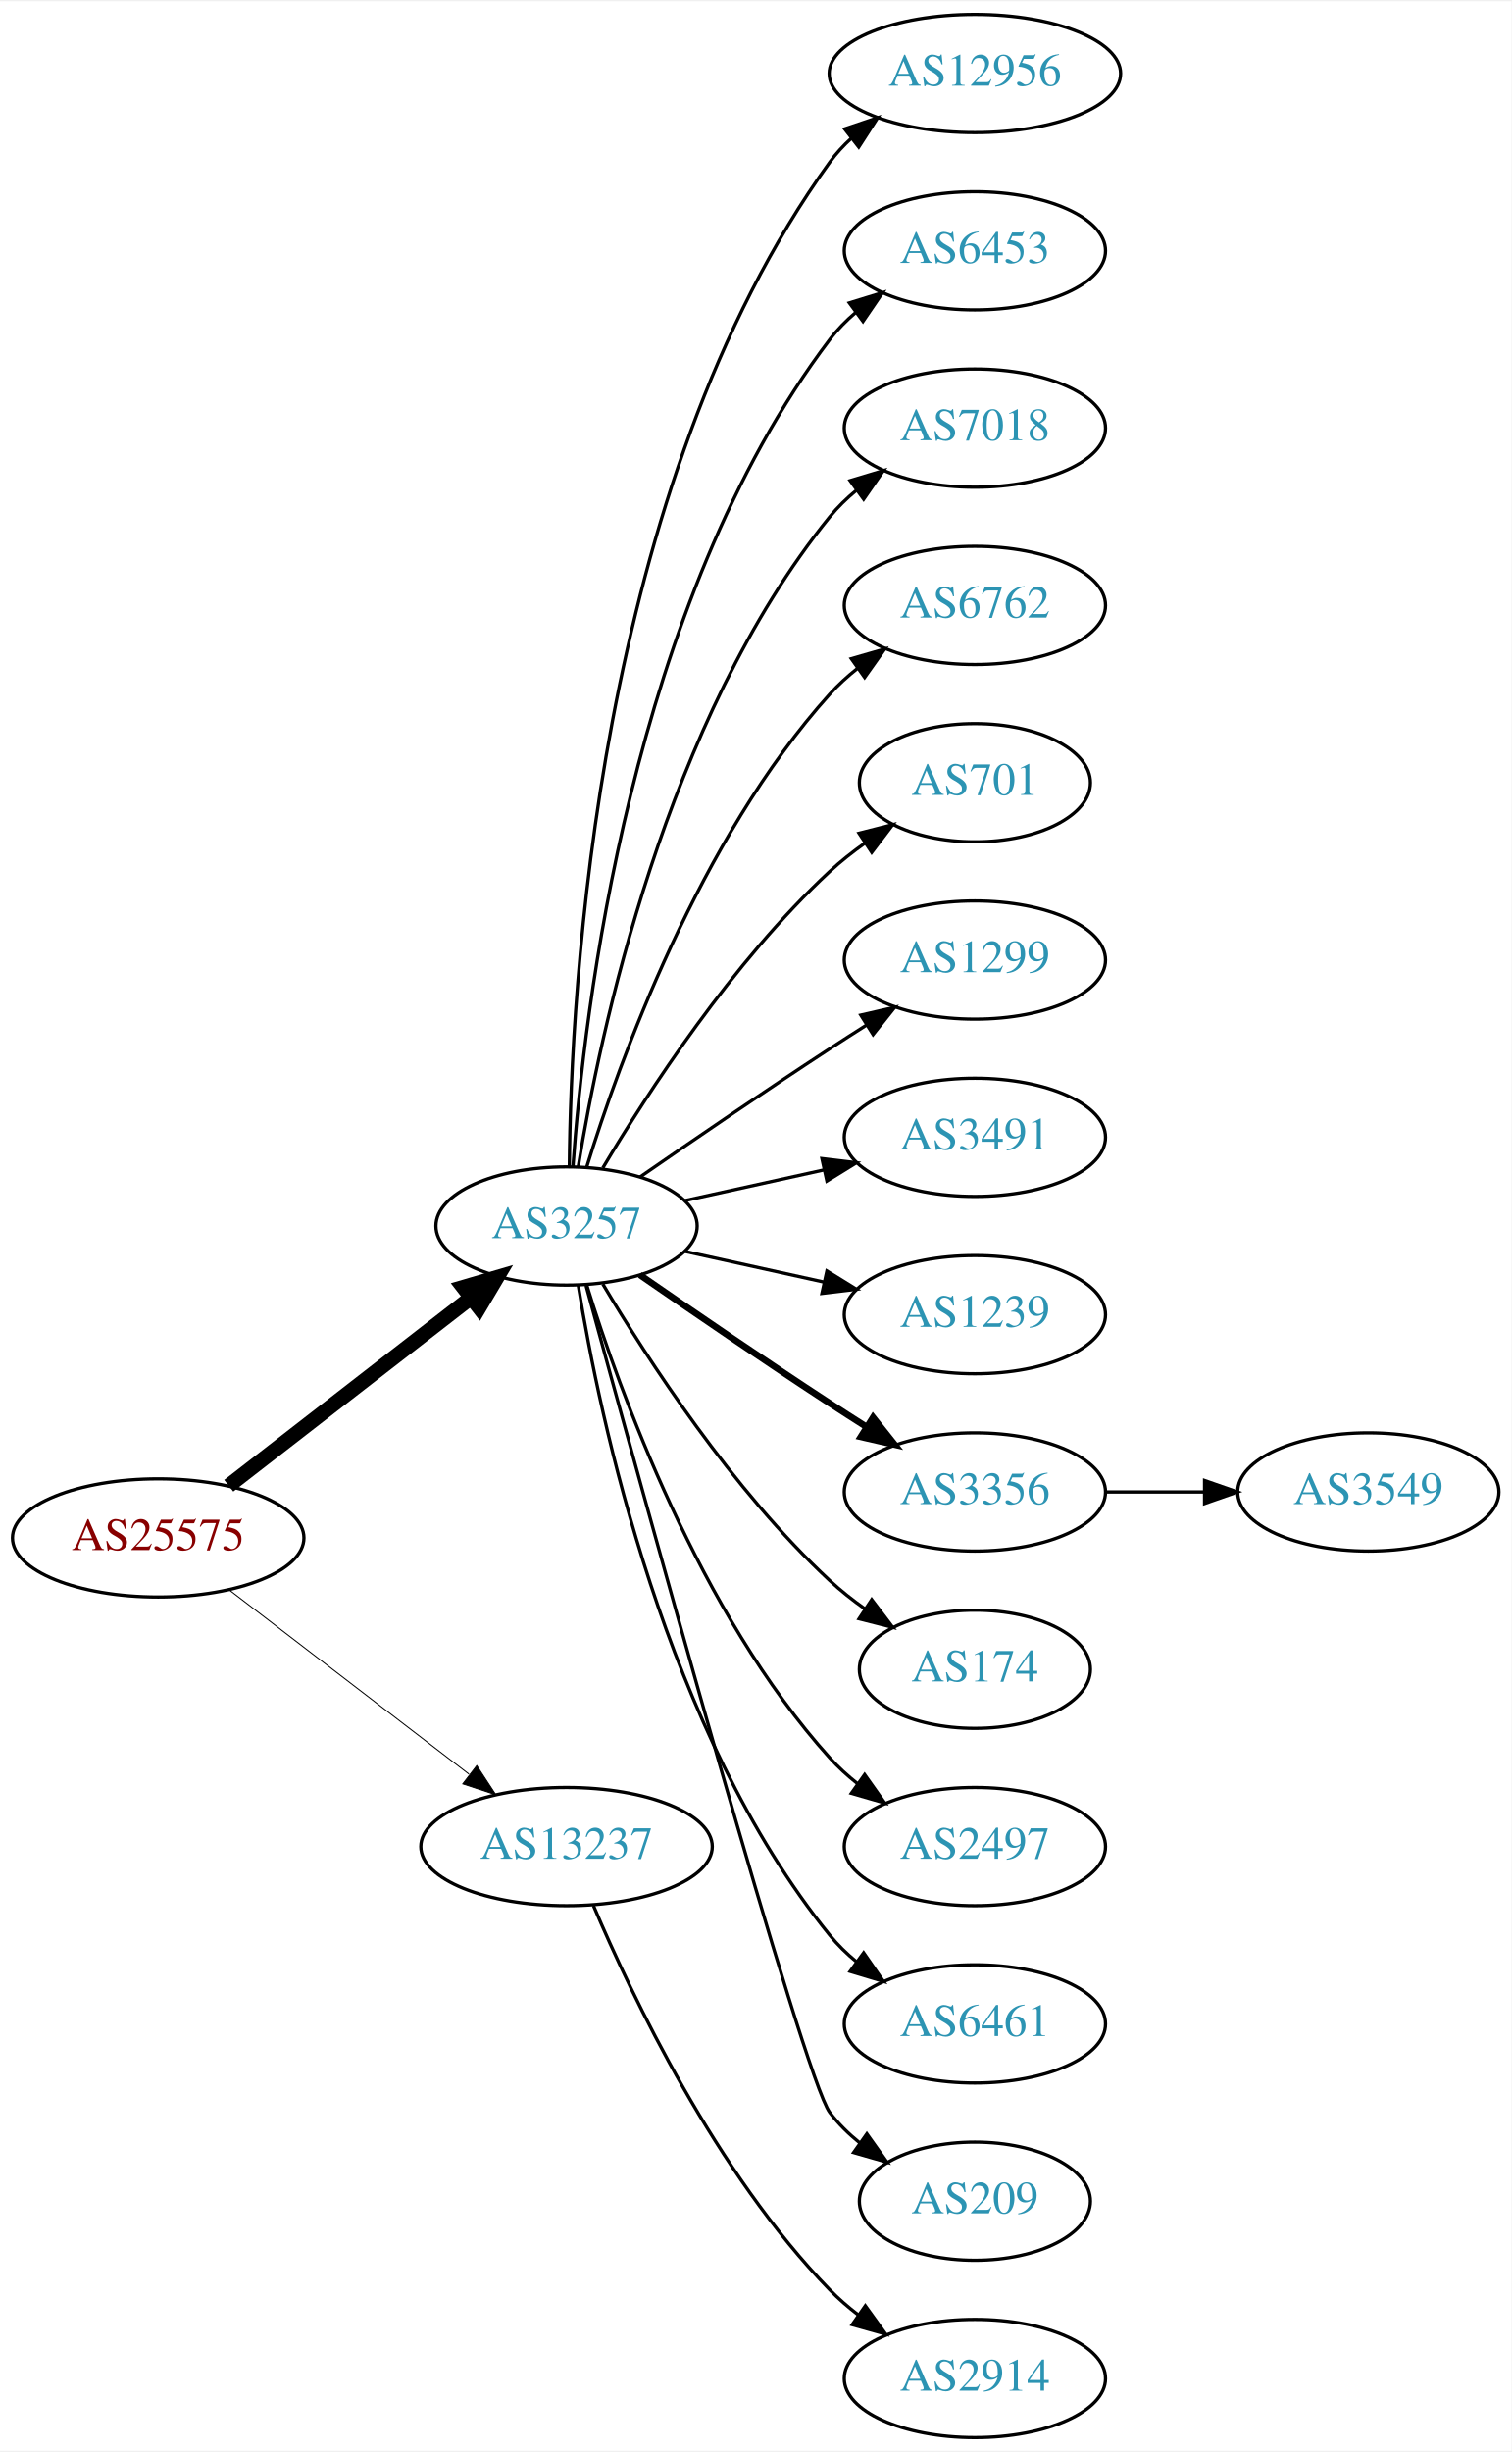
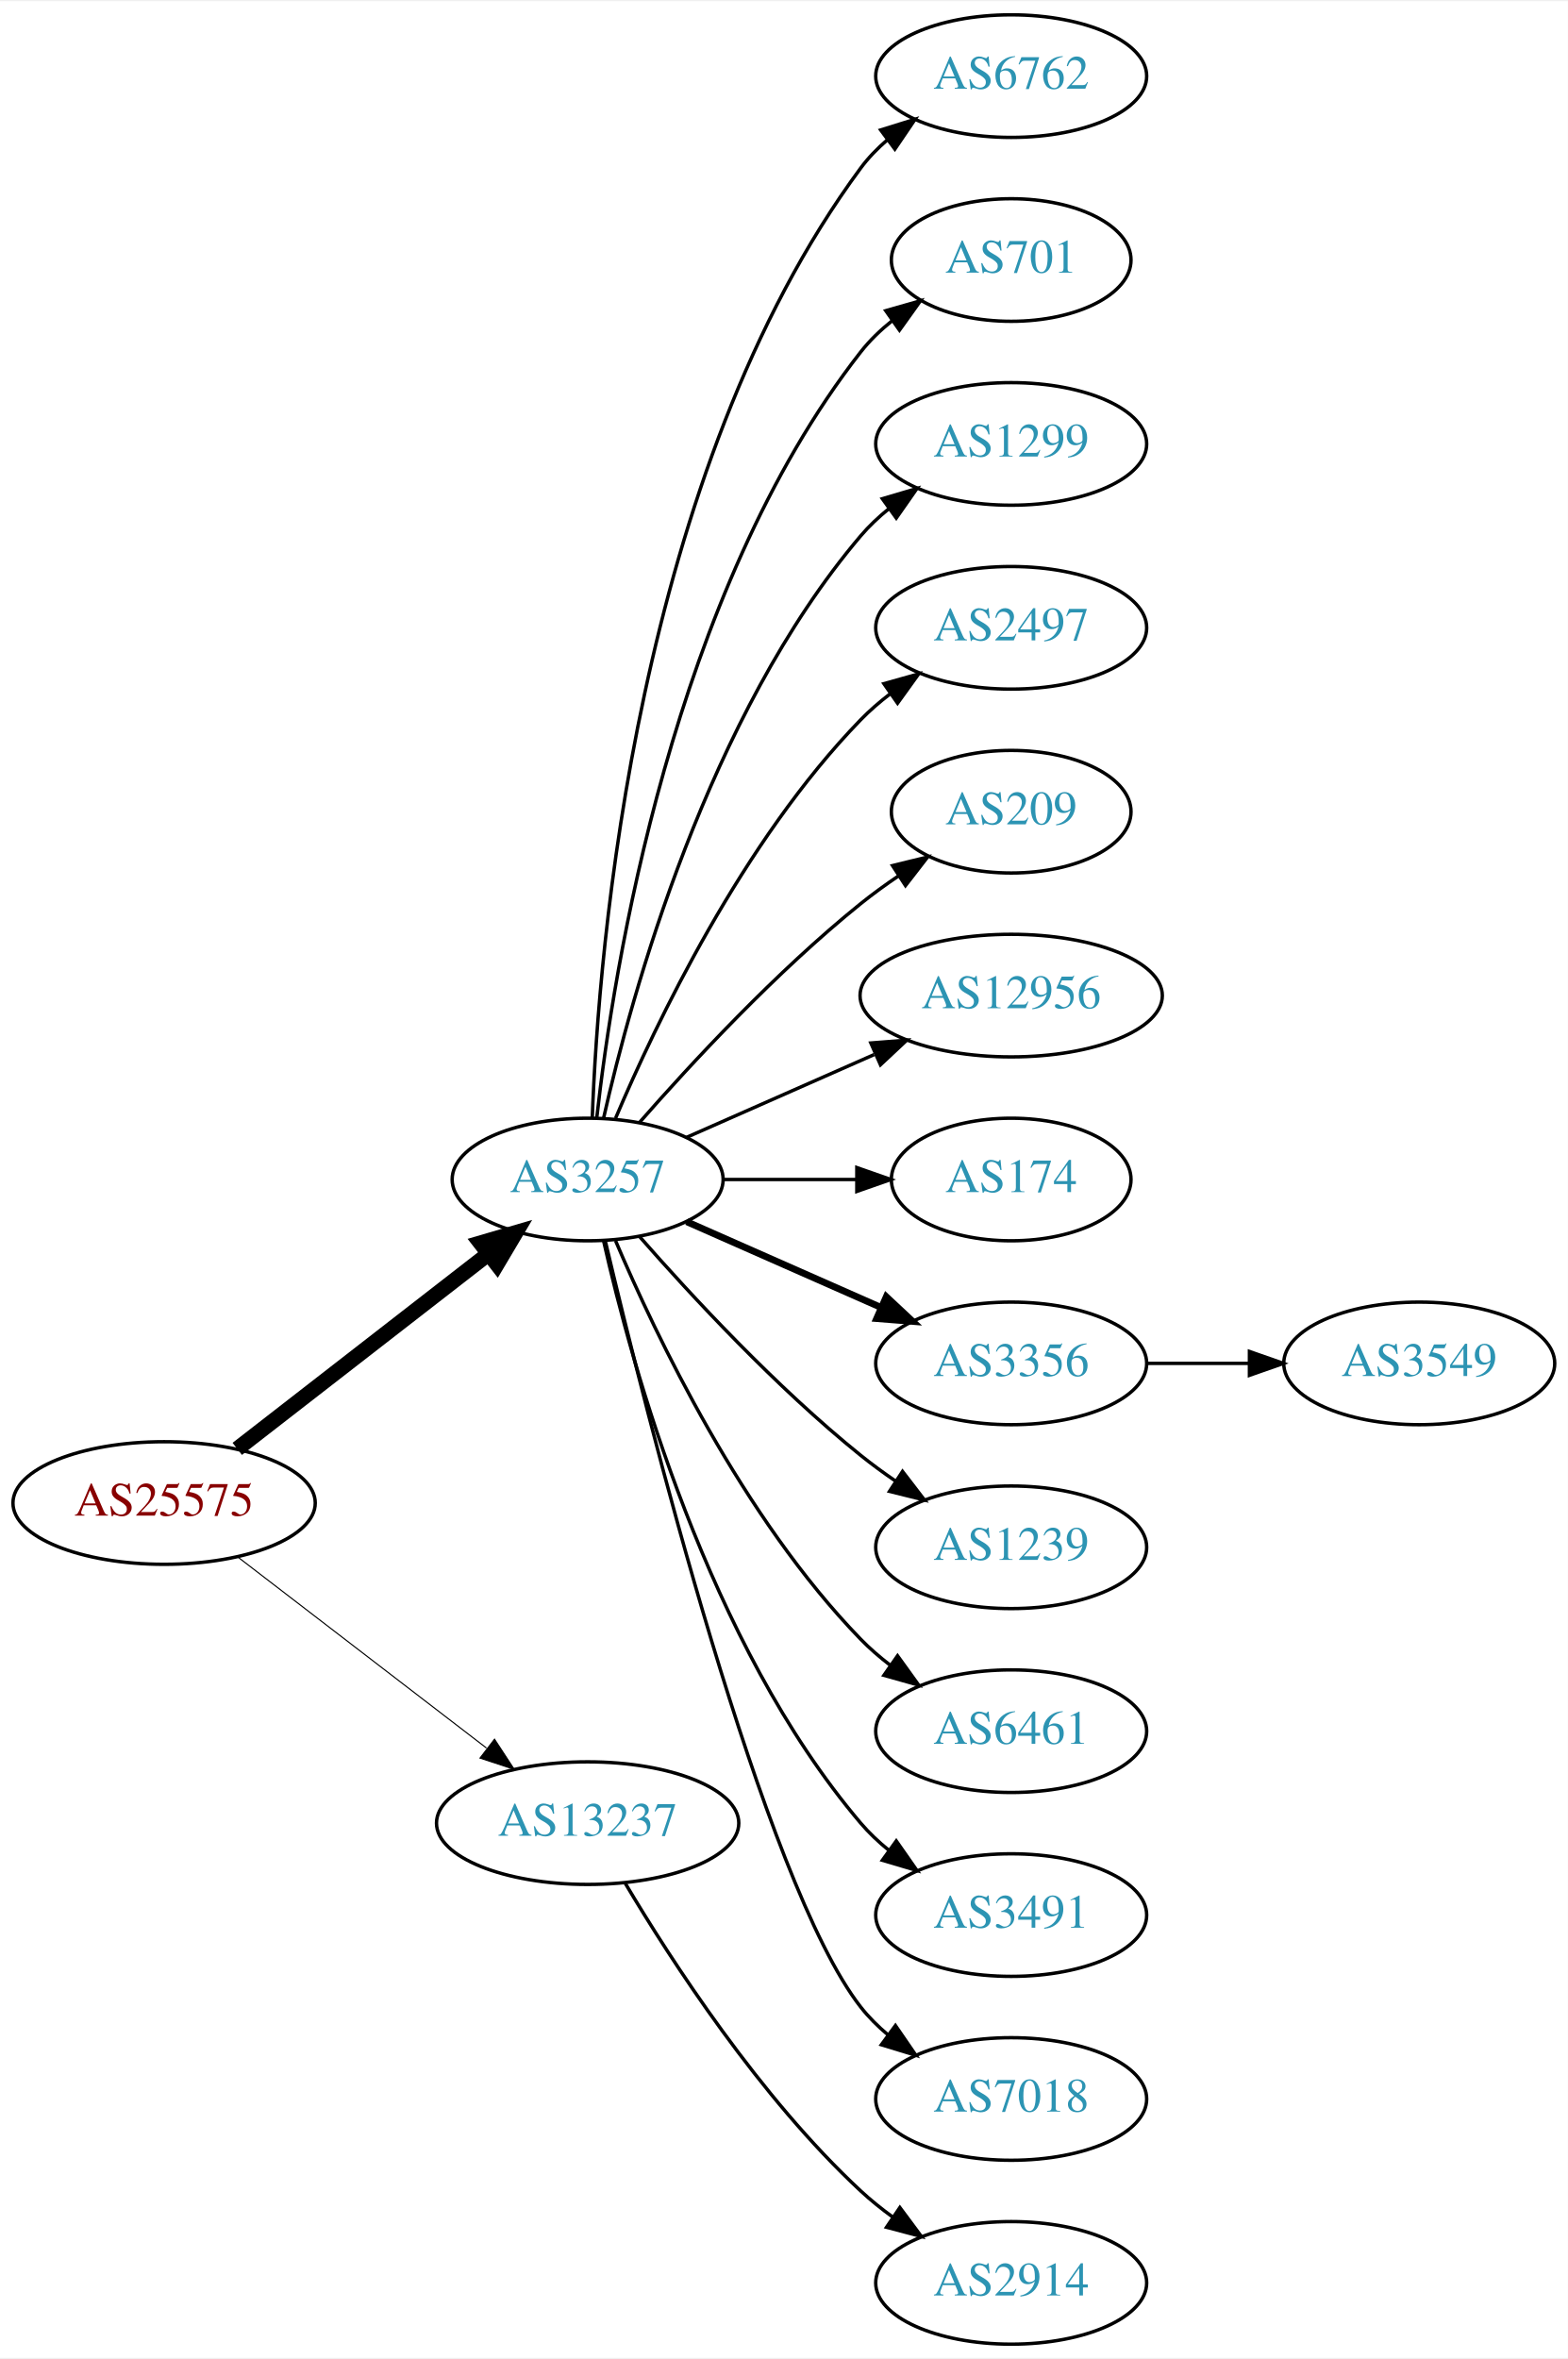
- <svg xmlns="http://www.w3.org/2000/svg" xmlns:xlink="http://www.w3.org/1999/xlink" width="460pt" height="746pt" viewBox="0.00 0.00 460.47 746.00">
-   <g id="graph0" class="graph" transform="scale(1 1) rotate(0) translate(4 742)">
-     <polygon fill="white" stroke="none" points="-4,4 -4,-742 456.469,-742 456.469,4 -4,4" />
+ <svg xmlns="http://www.w3.org/2000/svg" xmlns:xlink="http://www.w3.org/1999/xlink" width="460pt" height="692pt" viewBox="0.00 0.00 460.47 692.00">
+   <g id="graph0" class="graph" transform="scale(1 1) rotate(0) translate(4 688)">
+     <polygon fill="white" stroke="none" points="-4,4 -4,-688 456.469,-688 456.469,4 -4,4" />
    <g id="node1" class="node">
      <g id="a_node1">
        <a xlink:href="/asn/25575" xlink:title="AS25575 ~ Ledl.net GmbH [AT]">
-           <ellipse fill="#ffffff" stroke="black" cx="44.196" cy="-274" rx="44.393" ry="18" />
-           <text text-anchor="middle" x="44.196" y="-270.3" font-family="Times,serif" font-size="14.00" fill="#880000">AS25575</text>
+           <ellipse fill="#ffffff" stroke="black" cx="44.196" cy="-247" rx="44.393" ry="18" />
+           <text text-anchor="middle" x="44.196" y="-243.3" font-family="Times,serif" font-size="14.00" fill="#880000">AS25575</text>
        </a>
      </g>
    </g>
    <g id="node2" class="node">
      <g id="a_node2">
        <a xlink:href="/asn/3257" xlink:title="AS3257 ~ GTT [DE]">
-           <ellipse fill="#ffffff" stroke="black" cx="168.588" cy="-369" rx="39.794" ry="18" />
-           <text text-anchor="middle" x="168.588" y="-365.3" font-family="Times,serif" font-size="14.00" fill="#2c94b3">AS3257</text>
+           <ellipse fill="#ffffff" stroke="black" cx="168.588" cy="-342" rx="39.794" ry="18" />
+           <text text-anchor="middle" x="168.588" y="-338.3" font-family="Times,serif" font-size="14.00" fill="#2c94b3">AS3257</text>
        </a>
      </g>
    </g>
    <g id="edge1" class="edge">
-       <path fill="none" stroke="black" stroke-width="4.5" d="M65.682,-289.901C85.836,-305.544 116.772,-329.557 139.272,-347.021" />
-       <polygon fill="black" stroke="black" stroke-width="4.5" points="137.129,-350.342 147.443,-353.363 141.958,-344.121 137.129,-350.342" />
+       <path fill="none" stroke="black" stroke-width="4.5" d="M65.682,-262.901C85.836,-278.544 116.772,-302.557 139.272,-320.021" />
+       <polygon fill="black" stroke="black" stroke-width="4.5" points="137.129,-323.342 147.443,-326.363 141.958,-317.121 137.129,-323.342" />
    </g>
    <g id="node3" class="node">
      <g id="a_node3">
        <a xlink:href="/asn/13237" xlink:title="AS13237 ~ European Backbone of AS13237 [DE]">
-           <ellipse fill="#ffffff" stroke="black" cx="168.588" cy="-180" rx="44.393" ry="18" />
-           <text text-anchor="middle" x="168.588" y="-176.3" font-family="Times,serif" font-size="14.00" fill="#2c94b3">AS13237</text>
+           <ellipse fill="#ffffff" stroke="black" cx="168.588" cy="-153" rx="44.393" ry="18" />
+           <text text-anchor="middle" x="168.588" y="-149.3" font-family="Times,serif" font-size="14.00" fill="#2c94b3">AS13237</text>
        </a>
      </g>
    </g>
    <g id="edge2" class="edge">
-       <path fill="none" stroke="black" stroke-width="0.3" d="M65.682,-258.267C85.715,-242.88 116.402,-219.312 138.867,-202.058" />
-       <polygon fill="black" stroke="black" stroke-width="0.3" points="141.237,-204.652 147.036,-195.785 136.973,-199.1 141.237,-204.652" />
+       <path fill="none" stroke="black" stroke-width="0.321" d="M65.682,-231.267C85.715,-215.88 116.402,-192.312 138.867,-175.058" />
+       <polygon fill="black" stroke="black" stroke-width="0.321" points="141.237,-177.652 147.036,-168.785 136.973,-172.1 141.237,-177.652" />
    </g>
    <g id="node4" class="node">
      <g id="a_node4">
-         <a xlink:href="/asn/12956" xlink:title="AS12956 ~ TELXIUS [ES]">
-           <ellipse fill="#ffffff" stroke="black" cx="292.98" cy="-720" rx="44.393" ry="18" />
-           <text text-anchor="middle" x="292.98" y="-716.3" font-family="Times,serif" font-size="14.00" fill="#2c94b3">AS12956</text>
+         <a xlink:href="/asn/6762" xlink:title="AS6762 ~ TELECOM ITALIA SPARKLE S.p.A. [IT]">
+           <ellipse fill="#ffffff" stroke="black" cx="292.98" cy="-666" rx="39.794" ry="18" />
+           <text text-anchor="middle" x="292.98" y="-662.3" font-family="Times,serif" font-size="14.00" fill="#2c94b3">AS6762</text>
        </a>
      </g>
    </g>
    <g id="edge3" class="edge">
-       <path fill="none" stroke="black" d="M169.44,-387.078C169.89,-439.561 177.542,-594.452 248.784,-693 250.701,-695.652 252.967,-698.101 255.439,-700.351" />
-       <polygon fill="black" stroke="black" points="253.3,-703.121 263.339,-706.506 257.602,-697.599 253.3,-703.121" />
+       <path fill="none" stroke="black" d="M169.94,-359.993C171.766,-409.457 182.82,-549.73 248.784,-639 251.018,-642.023 253.701,-644.786 256.621,-647.293" />
+       <polygon fill="black" stroke="black" points="254.647,-650.186 264.765,-653.331 258.816,-644.563 254.647,-650.186" />
    </g>
    <g id="node5" class="node">
      <g id="a_node5">
-         <a xlink:href="/asn/6453" xlink:title="AS6453 ~ TATA COMMUNICATIONS (AMERICA) INC [US]">
-           <ellipse fill="#ffffff" stroke="black" cx="292.98" cy="-666" rx="39.794" ry="18" />
-           <text text-anchor="middle" x="292.98" y="-662.3" font-family="Times,serif" font-size="14.00" fill="#2c94b3">AS6453</text>
+         <a xlink:href="/asn/701" xlink:title="AS701 ~ UUNET [US]">
+           <ellipse fill="#ffffff" stroke="black" cx="292.98" cy="-612" rx="35.194" ry="18" />
+           <text text-anchor="middle" x="292.98" y="-608.3" font-family="Times,serif" font-size="14.00" fill="#2c94b3">AS701</text>
        </a>
      </g>
    </g>
    <g id="edge4" class="edge">
-       <path fill="none" stroke="black" d="M170.537,-387.036C173.823,-433.457 188.133,-559.007 248.784,-639 251.055,-641.995 253.763,-644.74 256.699,-647.235" />
-       <polygon fill="black" stroke="black" points="254.739,-650.138 264.864,-653.256 258.893,-644.504 254.739,-650.138" />
+       <path fill="none" stroke="black" d="M171.268,-360.129C176.098,-403.368 193.439,-514.216 248.784,-585 251.42,-588.37 254.601,-591.431 258.029,-594.179" />
+       <polygon fill="black" stroke="black" points="256.139,-597.128 266.331,-600.02 260.167,-591.403 256.139,-597.128" />
    </g>
    <g id="node6" class="node">
      <g id="a_node6">
-         <a xlink:href="/asn/7018" xlink:title="AS7018 ~ AT&amp;T Services, Inc. [US]">
-           <ellipse fill="#ffffff" stroke="black" cx="292.98" cy="-612" rx="39.794" ry="18" />
-           <text text-anchor="middle" x="292.98" y="-608.3" font-family="Times,serif" font-size="14.00" fill="#2c94b3">AS7018</text>
+         <a xlink:href="/asn/1299" xlink:title="AS1299 ~ Telia Carrier [EU]">
+           <ellipse fill="#ffffff" stroke="black" cx="292.98" cy="-558" rx="39.794" ry="18" />
+           <text text-anchor="middle" x="292.98" y="-554.3" font-family="Times,serif" font-size="14.00" fill="#2c94b3">AS1299</text>
        </a>
      </g>
    </g>
    <g id="edge5" class="edge">
-       <path fill="none" stroke="black" d="M172.169,-387.178C178.624,-426.997 198.695,-523.286 248.784,-585 251.153,-587.918 253.926,-590.612 256.903,-593.075" />
-       <polygon fill="black" stroke="black" points="254.978,-596.003 265.125,-599.052 259.094,-590.341 254.978,-596.003" />
+       <path fill="none" stroke="black" d="M173.282,-360.075C181.422,-396.148 203.855,-478.14 248.784,-531 251.219,-533.864 254.035,-536.521 257.04,-538.961" />
+       <polygon fill="black" stroke="black" points="255.139,-541.905 265.3,-544.906 259.228,-536.224 255.139,-541.905" />
    </g>
    <g id="node7" class="node">
      <g id="a_node7">
-         <a xlink:href="/asn/6762" xlink:title="AS6762 ~ TELECOM ITALIA SPARKLE S.p.A. [IT]">
-           <ellipse fill="#ffffff" stroke="black" cx="292.98" cy="-558" rx="39.794" ry="18" />
-           <text text-anchor="middle" x="292.98" y="-554.3" font-family="Times,serif" font-size="14.00" fill="#2c94b3">AS6762</text>
+         <a xlink:href="/asn/2497" xlink:title="AS2497 ~ Internet Initiative Japan Inc. [JP]">
+           <ellipse fill="#ffffff" stroke="black" cx="292.98" cy="-504" rx="39.794" ry="18" />
+           <text text-anchor="middle" x="292.98" y="-500.3" font-family="Times,serif" font-size="14.00" fill="#2c94b3">AS2497</text>
        </a>
      </g>
    </g>
    <g id="edge6" class="edge">
-       <path fill="none" stroke="black" d="M174.726,-386.94C184.629,-418.979 208.966,-486.812 248.784,-531 251.3,-533.792 254.172,-536.401 257.211,-538.812" />
-       <polygon fill="black" stroke="black" points="255.34,-541.776 265.519,-544.715 259.394,-536.07 255.34,-541.776" />
+       <path fill="none" stroke="black" d="M176.779,-359.975C188.546,-387.682 214.12,-441.348 248.784,-477 251.404,-479.695 254.345,-482.239 257.428,-484.608" />
+       <polygon fill="black" stroke="black" points="255.594,-487.597 265.796,-490.455 259.603,-481.859 255.594,-487.597" />
    </g>
    <g id="node8" class="node">
      <g id="a_node8">
-         <a xlink:href="/asn/701" xlink:title="AS701 ~ UUNET [US]">
-           <ellipse fill="#ffffff" stroke="black" cx="292.98" cy="-504" rx="35.194" ry="18" />
-           <text text-anchor="middle" x="292.98" y="-500.3" font-family="Times,serif" font-size="14.00" fill="#2c94b3">AS701</text>
+         <a xlink:href="/asn/209" xlink:title="AS209 ~ CenturyLink Communications, LLC [US]">
+           <ellipse fill="#ffffff" stroke="black" cx="292.98" cy="-450" rx="35.194" ry="18" />
+           <text text-anchor="middle" x="292.98" y="-446.3" font-family="Times,serif" font-size="14.00" fill="#2c94b3">AS209</text>
        </a>
      </g>
    </g>
    <g id="edge7" class="edge">
-       <path fill="none" stroke="black" d="M179.634,-386.671C193.205,-409.472 219.137,-449.472 248.784,-477 252.081,-480.061 255.774,-482.972 259.575,-485.672" />
-       <polygon fill="black" stroke="black" points="257.686,-488.619 267.956,-491.22 261.549,-482.781 257.686,-488.619" />
+       <path fill="none" stroke="black" d="M183.74,-358.663C198.842,-375.894 223.963,-403.024 248.784,-423 252.289,-425.821 256.107,-428.587 259.975,-431.208" />
+       <polygon fill="black" stroke="black" points="258.126,-434.18 268.421,-436.682 261.933,-428.306 258.126,-434.18" />
    </g>
    <g id="node9" class="node">
      <g id="a_node9">
-         <a xlink:href="/asn/1299" xlink:title="AS1299 ~ Telia Carrier [EU]">
-           <ellipse fill="#ffffff" stroke="black" cx="292.98" cy="-450" rx="39.794" ry="18" />
-           <text text-anchor="middle" x="292.98" y="-446.3" font-family="Times,serif" font-size="14.00" fill="#2c94b3">AS1299</text>
+         <a xlink:href="/asn/12956" xlink:title="AS12956 ~ TELXIUS [ES]">
+           <ellipse fill="#ffffff" stroke="black" cx="292.98" cy="-396" rx="44.393" ry="18" />
+           <text text-anchor="middle" x="292.98" y="-392.3" font-family="Times,serif" font-size="14.00" fill="#2c94b3">AS12956</text>
        </a>
      </g>
    </g>
    <g id="edge8" class="edge">
-       <path fill="none" stroke="black" d="M190.945,-383.901C206.796,-394.877 228.999,-410.079 248.784,-423 252.366,-425.339 256.137,-427.759 259.897,-430.144" />
-       <polygon fill="black" stroke="black" points="258.23,-433.231 268.558,-435.596 261.959,-427.307 258.23,-433.231" />
+       <path fill="none" stroke="black" d="M197.667,-354.389C213.984,-361.587 234.794,-370.769 252.714,-378.675" />
+       <polygon fill="black" stroke="black" points="251.763,-382.081 262.325,-382.916 254.588,-375.677 251.763,-382.081" />
    </g>
    <g id="node10" class="node">
      <g id="a_node10">
-         <a xlink:href="/asn/3491" xlink:title="AS3491 ~ PCCW Global, Inc. [US]">
-           <ellipse fill="#ffffff" stroke="black" cx="292.98" cy="-396" rx="39.794" ry="18" />
-           <text text-anchor="middle" x="292.98" y="-392.3" font-family="Times,serif" font-size="14.00" fill="#2c94b3">AS3491</text>
+         <a xlink:href="/asn/174" xlink:title="AS174 ~ Cogent Communications [US]">
+           <ellipse fill="#ffffff" stroke="black" cx="292.98" cy="-342" rx="35.194" ry="18" />
+           <text text-anchor="middle" x="292.98" y="-338.3" font-family="Times,serif" font-size="14.00" fill="#2c94b3">AS174</text>
        </a>
      </g>
    </g>
    <g id="edge9" class="edge">
-       <path fill="none" stroke="black" d="M204.661,-376.737C217.848,-379.646 233.028,-382.995 246.994,-386.076" />
-       <polygon fill="black" stroke="black" points="246.383,-389.525 256.903,-388.262 247.891,-382.69 246.383,-389.525" />
+       <path fill="none" stroke="black" d="M208.314,-342C220.803,-342 234.742,-342 247.605,-342" />
+       <polygon fill="black" stroke="black" points="247.643,-345.5 257.643,-342 247.643,-338.5 247.643,-345.5" />
    </g>
    <g id="node11" class="node">
      <g id="a_node11">
-         <a xlink:href="/asn/1239" xlink:title="AS1239 ~ Sprint [US]">
-           <ellipse fill="#ffffff" stroke="black" cx="292.98" cy="-342" rx="39.794" ry="18" />
-           <text text-anchor="middle" x="292.98" y="-338.3" font-family="Times,serif" font-size="14.00" fill="#2c94b3">AS1239</text>
-         </a>
-       </g>
-     </g>
-     <g id="edge10" class="edge">
-       <path fill="none" stroke="black" d="M204.661,-361.263C217.848,-358.354 233.028,-355.005 246.994,-351.924" />
-       <polygon fill="black" stroke="black" points="247.891,-355.31 256.903,-349.738 246.383,-348.475 247.891,-355.31" />
-     </g>
-     <g id="node12" class="node">
-       <g id="a_node12">
        <a xlink:href="/asn/3356" xlink:title="AS3356 ~ Level 3 Parent, LLC [US]">
          <ellipse fill="#ffffff" stroke="black" cx="292.98" cy="-288" rx="39.794" ry="18" />
          <text text-anchor="middle" x="292.98" y="-284.3" font-family="Times,serif" font-size="14.00" fill="#2c94b3">AS3356</text>
        </a>
      </g>
    </g>
+     <g id="edge10" class="edge">
+       <path fill="none" stroke="black" stroke-width="2" d="M197.667,-329.611C214.615,-322.134 236.413,-312.517 254.782,-304.412" />
+       <polygon fill="black" stroke="black" stroke-width="2" points="256.296,-307.57 264.032,-300.331 253.47,-301.166 256.296,-307.57" />
+     </g>
+     <g id="node12" class="node">
+       <g id="a_node12">
+         <a xlink:href="/asn/1239" xlink:title="AS1239 ~ Sprint [US]">
+           <ellipse fill="#ffffff" stroke="black" cx="292.98" cy="-234" rx="39.794" ry="18" />
+           <text text-anchor="middle" x="292.98" y="-230.3" font-family="Times,serif" font-size="14.00" fill="#2c94b3">AS1239</text>
+         </a>
+       </g>
+     </g>
    <g id="edge11" class="edge">
-       <path fill="none" stroke="black" stroke-width="2" d="M190.945,-354.099C206.796,-343.123 228.999,-327.921 248.784,-315 252.366,-312.661 256.137,-310.241 259.897,-307.856" />
-       <polygon fill="black" stroke="black" stroke-width="2" points="261.959,-310.693 268.558,-302.404 258.23,-304.769 261.959,-310.693" />
+       <path fill="none" stroke="black" d="M183.74,-325.337C198.842,-308.106 223.963,-280.976 248.784,-261 252.04,-258.38 255.565,-255.808 259.149,-253.354" />
+       <polygon fill="black" stroke="black" points="261.068,-256.281 267.522,-247.879 257.237,-250.423 261.068,-256.281" />
    </g>
    <g id="node13" class="node">
      <g id="a_node13">
-         <a xlink:href="/asn/174" xlink:title="AS174 ~ Cogent Communications [US]">
-           <ellipse fill="#ffffff" stroke="black" cx="292.98" cy="-234" rx="35.194" ry="18" />
-           <text text-anchor="middle" x="292.98" y="-230.3" font-family="Times,serif" font-size="14.00" fill="#2c94b3">AS174</text>
+         <a xlink:href="/asn/6461" xlink:title="AS6461 ~ Zayo Bandwidth [US]">
+           <ellipse fill="#ffffff" stroke="black" cx="292.98" cy="-180" rx="39.794" ry="18" />
+           <text text-anchor="middle" x="292.98" y="-176.3" font-family="Times,serif" font-size="14.00" fill="#2c94b3">AS6461</text>
        </a>
      </g>
    </g>
    <g id="edge12" class="edge">
-       <path fill="none" stroke="black" d="M179.634,-351.329C193.205,-328.528 219.137,-288.528 248.784,-261 252.081,-257.939 255.774,-255.028 259.575,-252.328" />
-       <polygon fill="black" stroke="black" points="261.549,-255.219 267.956,-246.78 257.686,-249.381 261.549,-255.219" />
+       <path fill="none" stroke="black" d="M176.779,-324.025C188.546,-296.318 214.12,-242.652 248.784,-207 251.404,-204.305 254.345,-201.761 257.428,-199.392" />
+       <polygon fill="black" stroke="black" points="259.603,-202.141 265.796,-193.545 255.594,-196.403 259.603,-202.141" />
    </g>
    <g id="node14" class="node">
      <g id="a_node14">
-         <a xlink:href="/asn/2497" xlink:title="AS2497 ~ Internet Initiative Japan Inc. [JP]">
-           <ellipse fill="#ffffff" stroke="black" cx="292.98" cy="-180" rx="39.794" ry="18" />
-           <text text-anchor="middle" x="292.98" y="-176.3" font-family="Times,serif" font-size="14.00" fill="#2c94b3">AS2497</text>
+         <a xlink:href="/asn/3491" xlink:title="AS3491 ~ PCCW Global, Inc. [US]">
+           <ellipse fill="#ffffff" stroke="black" cx="292.98" cy="-126" rx="39.794" ry="18" />
+           <text text-anchor="middle" x="292.98" y="-122.3" font-family="Times,serif" font-size="14.00" fill="#2c94b3">AS3491</text>
        </a>
      </g>
    </g>
    <g id="edge13" class="edge">
-       <path fill="none" stroke="black" d="M174.726,-351.06C184.629,-319.021 208.966,-251.188 248.784,-207 251.3,-204.208 254.172,-201.599 257.211,-199.188" />
-       <polygon fill="black" stroke="black" points="259.394,-201.93 265.519,-193.285 255.34,-196.224 259.394,-201.93" />
+       <path fill="none" stroke="black" d="M173.282,-323.925C181.422,-287.852 203.855,-205.86 248.784,-153 251.219,-150.136 254.035,-147.479 257.04,-145.039" />
+       <polygon fill="black" stroke="black" points="259.228,-147.776 265.3,-139.094 255.139,-142.095 259.228,-147.776" />
    </g>
    <g id="node15" class="node">
      <g id="a_node15">
-         <a xlink:href="/asn/6461" xlink:title="AS6461 ~ Zayo Bandwidth [US]">
-           <ellipse fill="#ffffff" stroke="black" cx="292.98" cy="-126" rx="39.794" ry="18" />
-           <text text-anchor="middle" x="292.98" y="-122.3" font-family="Times,serif" font-size="14.00" fill="#2c94b3">AS6461</text>
+         <a xlink:href="/asn/7018" xlink:title="AS7018 ~ AT&amp;T Services, Inc. [US]">
+           <ellipse fill="#ffffff" stroke="black" cx="292.98" cy="-72" rx="39.794" ry="18" />
+           <text text-anchor="middle" x="292.98" y="-68.3" font-family="Times,serif" font-size="14.00" fill="#2c94b3">AS7018</text>
        </a>
      </g>
    </g>
    <g id="edge14" class="edge">
-       <path fill="none" stroke="black" d="M172.169,-350.822C178.624,-311.003 198.695,-214.714 248.784,-153 251.153,-150.082 253.926,-147.388 256.903,-144.925" />
-       <polygon fill="black" stroke="black" points="259.094,-147.659 265.125,-138.948 254.978,-141.997 259.094,-147.659" />
-     </g>
-     <g id="node16" class="node">
-       <g id="a_node16">
-         <a xlink:href="/asn/209" xlink:title="AS209 ~ CenturyLink Communications, LLC [US]">
-           <ellipse fill="#ffffff" stroke="black" cx="292.98" cy="-72" rx="35.194" ry="18" />
-           <text text-anchor="middle" x="292.98" y="-68.3" font-family="Times,serif" font-size="14.00" fill="#2c94b3">AS209</text>
-         </a>
-       </g>
-     </g>
-     <g id="edge15" class="edge">
-       <path fill="none" stroke="black" d="M174.533,-350.837C190.618,-291.94 240.871,-109.437 248.784,-99 251.369,-95.591 254.519,-92.506 257.929,-89.745" />
-       <polygon fill="black" stroke="black" points="260.068,-92.519 266.213,-83.888 256.027,-86.803 260.068,-92.519" />
-     </g>
-     <g id="node18" class="node">
-       <g id="a_node18">
+       <path fill="none" stroke="black" d="M173.728,-324.129C185.511,-274.377 220.223,-135.528 248.784,-99 251.099,-96.039 253.836,-93.317 256.791,-90.836" />
+       <polygon fill="black" stroke="black" points="258.985,-93.568 264.982,-84.835 254.847,-87.922 258.985,-93.568" />
+     </g>
+     <g id="node17" class="node">
+       <g id="a_node17">
        <a xlink:href="/asn/2914" xlink:title="AS2914 ~ NTT America, Inc. [US]">
          <ellipse fill="#ffffff" stroke="black" cx="292.98" cy="-18" rx="39.794" ry="18" />
          <text text-anchor="middle" x="292.98" y="-14.3" font-family="Times,serif" font-size="14.00" fill="#2c94b3">AS2914</text>
        </a>
      </g>
    </g>
-     <g id="edge17" class="edge">
-       <path fill="none" stroke="black" d="M176.779,-162.025C188.546,-134.318 214.12,-80.652 248.784,-45 251.404,-42.305 254.345,-39.761 257.428,-37.392" />
-       <polygon fill="black" stroke="black" points="259.603,-40.141 265.796,-31.545 255.594,-34.403 259.603,-40.141" />
-     </g>
-     <g id="node17" class="node">
-       <g id="a_node17">
+     <g id="edge16" class="edge">
+       <path fill="none" stroke="black" d="M179.634,-135.329C193.205,-112.528 219.137,-72.528 248.784,-45 251.691,-42.301 254.904,-39.72 258.228,-37.297" />
+       <polygon fill="black" stroke="black" points="260.287,-40.13 266.606,-31.625 256.363,-34.333 260.287,-40.13" />
+     </g>
+     <g id="node16" class="node">
+       <g id="a_node16">
        <a xlink:href="/asn/3549" xlink:title="AS3549 ~ Level 3 Parent, LLC [US]">
          <ellipse fill="#ffffff" stroke="black" cx="412.823" cy="-288" rx="39.794" ry="18" />
          <text text-anchor="middle" x="412.823" y="-284.3" font-family="Times,serif" font-size="14.00" fill="#2c94b3">AS3549</text>
        </a>
      </g>
    </g>
-     <g id="edge16" class="edge">
+     <g id="edge15" class="edge">
      <path fill="none" stroke="black" d="M332.893,-288C342.446,-288 352.796,-288 362.759,-288" />
      <polygon fill="black" stroke="black" points="362.951,-291.5 372.951,-288 362.951,-284.5 362.951,-291.5" />
    </g>
  </g>
</svg>
